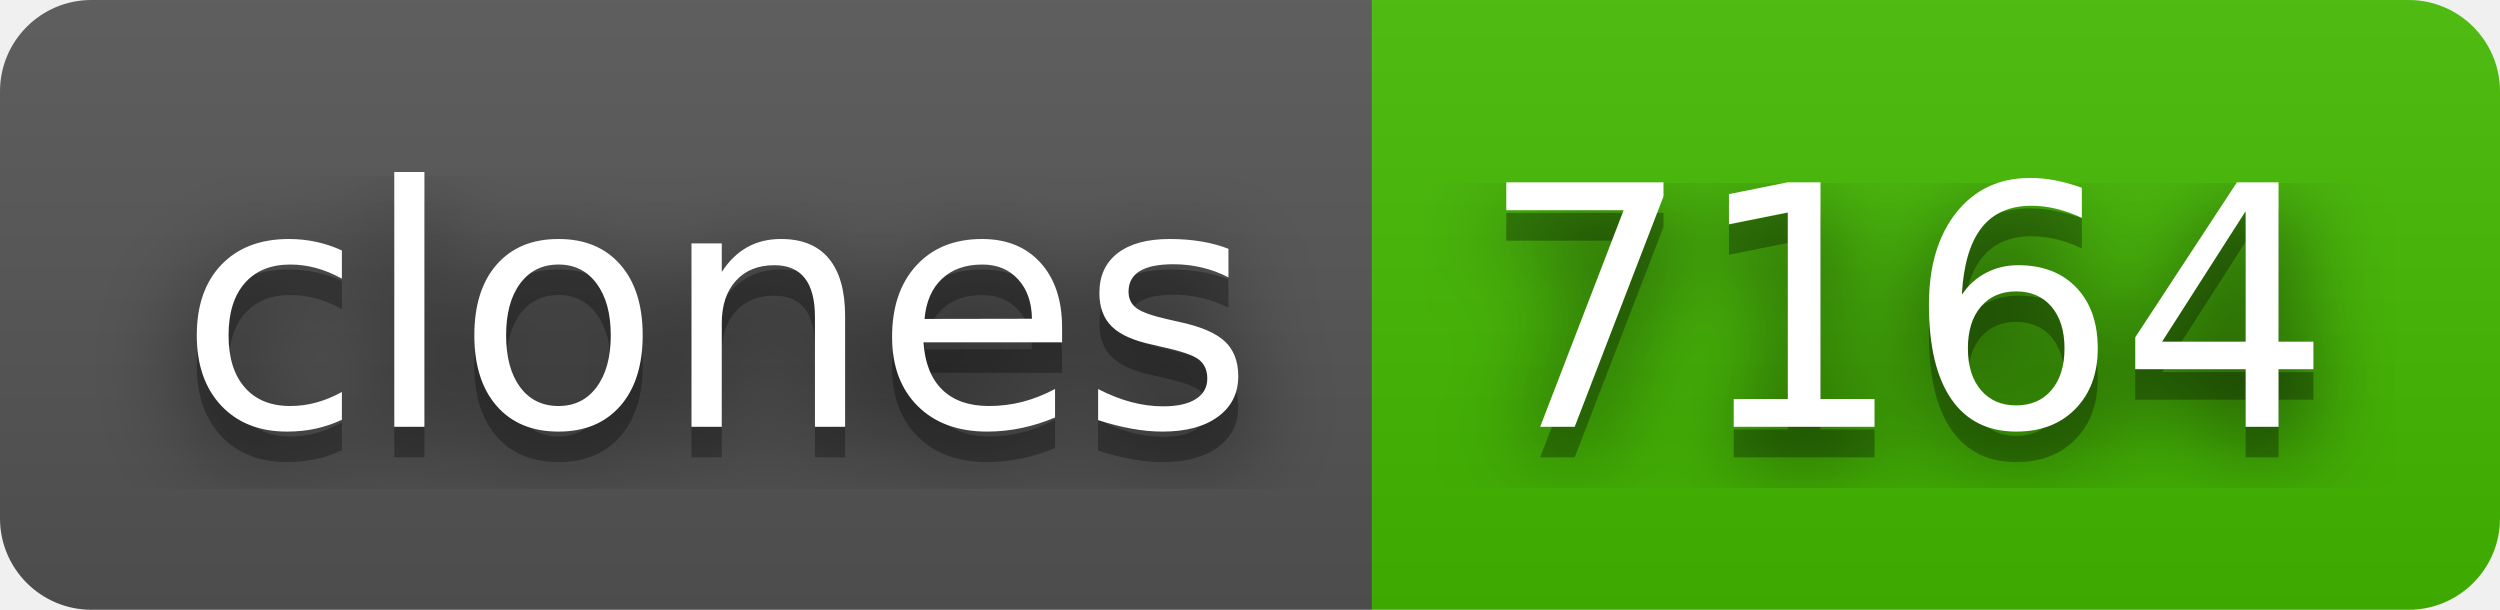
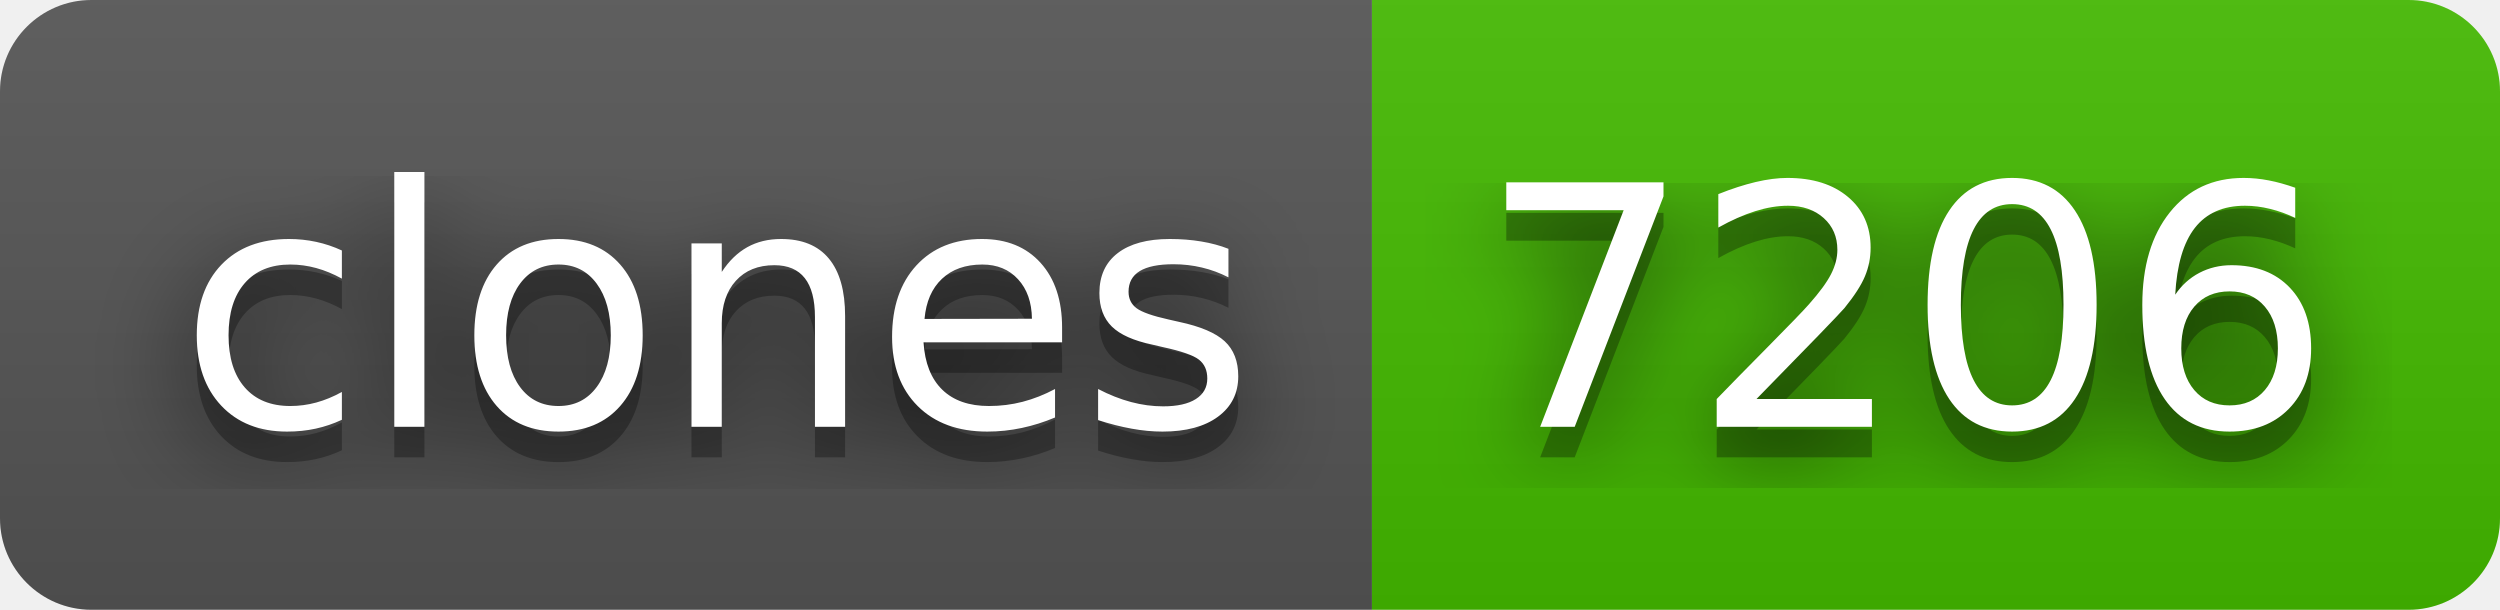
- <svg xmlns="http://www.w3.org/2000/svg" width="82" height="20" role="img" aria-label="clones: 7164">
+ <svg xmlns="http://www.w3.org/2000/svg" width="82" height="20" role="img" aria-label="clones: 7206">
  <filter id="blur">
    <feGaussianBlur stdDeviation="16" />
  </filter>
  <linearGradient id="s" x2="0" y2="100%">
    <stop offset="0" stop-color="#bbb" stop-opacity=".1" />
    <stop offset="1" stop-opacity=".1" />
  </linearGradient>
  <clipPath id="r">
    <rect width="82" height="20" rx="3" />
  </clipPath>
  <g clip-path="url(#r)">
    <rect width="45" height="20" fill="#555" />
    <rect x="45" width="37" height="20" fill="#4b0" />
    <rect width="82" height="20" fill="url(#s)" />
  </g>
  <g fill="#fff" text-anchor="middle" font-family="Verdana,Geneva,DejaVu Sans,sans-serif" text-rendering="geometricPrecision" font-size="110">
    <g transform="scale(.1)">
      <g aria-hidden="true" fill="#010101">
        <text x="235" y="150" fill-opacity=".8" filter="url(#blur)" textLength="350">clones</text>
        <text x="235" y="150" fill-opacity=".3" textLength="350">clones</text>
      </g>
      <text x="235" y="140" textLength="350">clones</text>
    </g>
    <g transform="scale(.1)">
      <g aria-hidden="true" fill="#010101">
-         <text x="625" y="150" fill-opacity=".8" filter="url(#blur)" textLength="270">7164</text>
-         <text x="625" y="150" fill-opacity=".3" textLength="270">7164</text>
+         <text x="625" y="150" fill-opacity=".8" filter="url(#blur)" textLength="270">7206</text>
+         <text x="625" y="150" fill-opacity=".3" textLength="270">7206</text>
      </g>
-       <text x="625" y="140" textLength="270">7164</text>
+       <text x="625" y="140" textLength="270">7206</text>
    </g>
  </g>
</svg>
